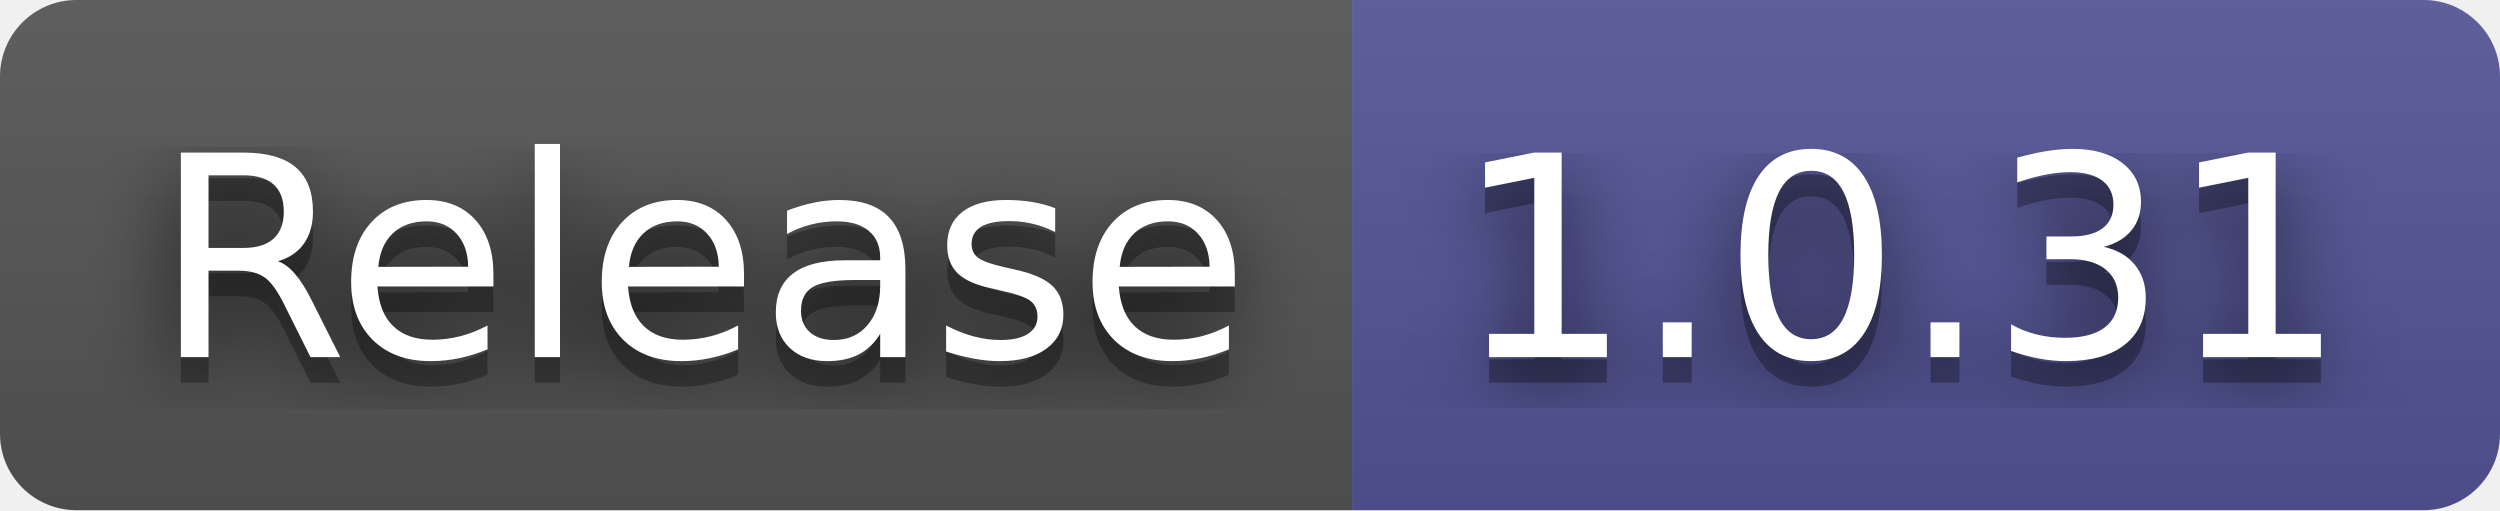
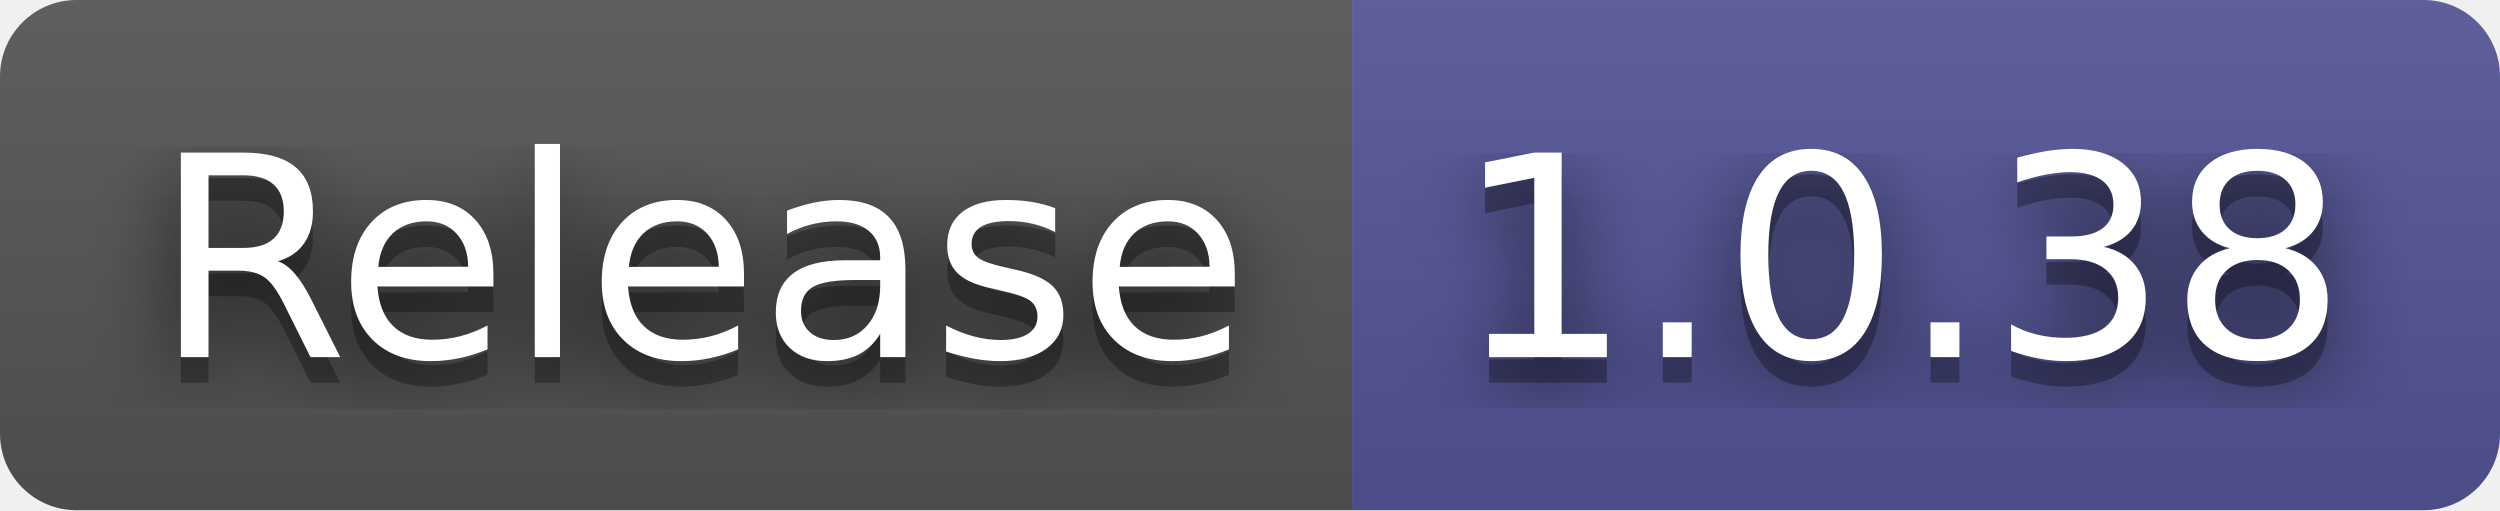
- <svg xmlns="http://www.w3.org/2000/svg" width="98" height="20" role="img" aria-label="Release: 1.0.31">
+ <svg xmlns="http://www.w3.org/2000/svg" width="98" height="20" role="img" aria-label="Release: 1.0.38">
  <filter id="blur">
    <feGaussianBlur stdDeviation="16" />
  </filter>
  <linearGradient id="s" x2="0" y2="100%">
    <stop offset="0" stop-color="#bbb" stop-opacity=".1" />
    <stop offset="1" stop-opacity=".1" />
  </linearGradient>
  <clipPath id="r">
    <rect width="98" height="20" rx="3" />
  </clipPath>
  <g clip-path="url(#r)">
    <rect width="53" height="20" fill="#555" />
    <rect x="53" width="45" height="20" fill="#535597" />
    <rect width="98" height="20" fill="url(#s)" />
  </g>
  <g fill="#fff" text-anchor="middle" font-family="Verdana,Geneva,DejaVu Sans,sans-serif" text-rendering="geometricPrecision" font-size="110">
    <g transform="scale(.1)">
      <g aria-hidden="true" fill="#010101">
        <text x="275" y="150" fill-opacity=".8" filter="url(#blur)" textLength="430">Release</text>
        <text x="275" y="150" fill-opacity=".3" textLength="430">Release</text>
      </g>
      <text x="275" y="140" textLength="430">Release</text>
    </g>
    <g transform="scale(.1)">
      <g aria-hidden="true" fill="#010101">
-         <text x="745" y="150" fill-opacity=".8" filter="url(#blur)" textLength="350">1.0.31</text>
-         <text x="745" y="150" fill-opacity=".3" textLength="350">1.0.31</text>
+         <text x="745" y="150" fill-opacity=".8" filter="url(#blur)" textLength="350">1.0.38</text>
+         <text x="745" y="150" fill-opacity=".3" textLength="350">1.0.38</text>
      </g>
-       <text x="745" y="140" textLength="350">1.0.31</text>
+       <text x="745" y="140" textLength="350">1.0.38</text>
    </g>
  </g>
</svg>
